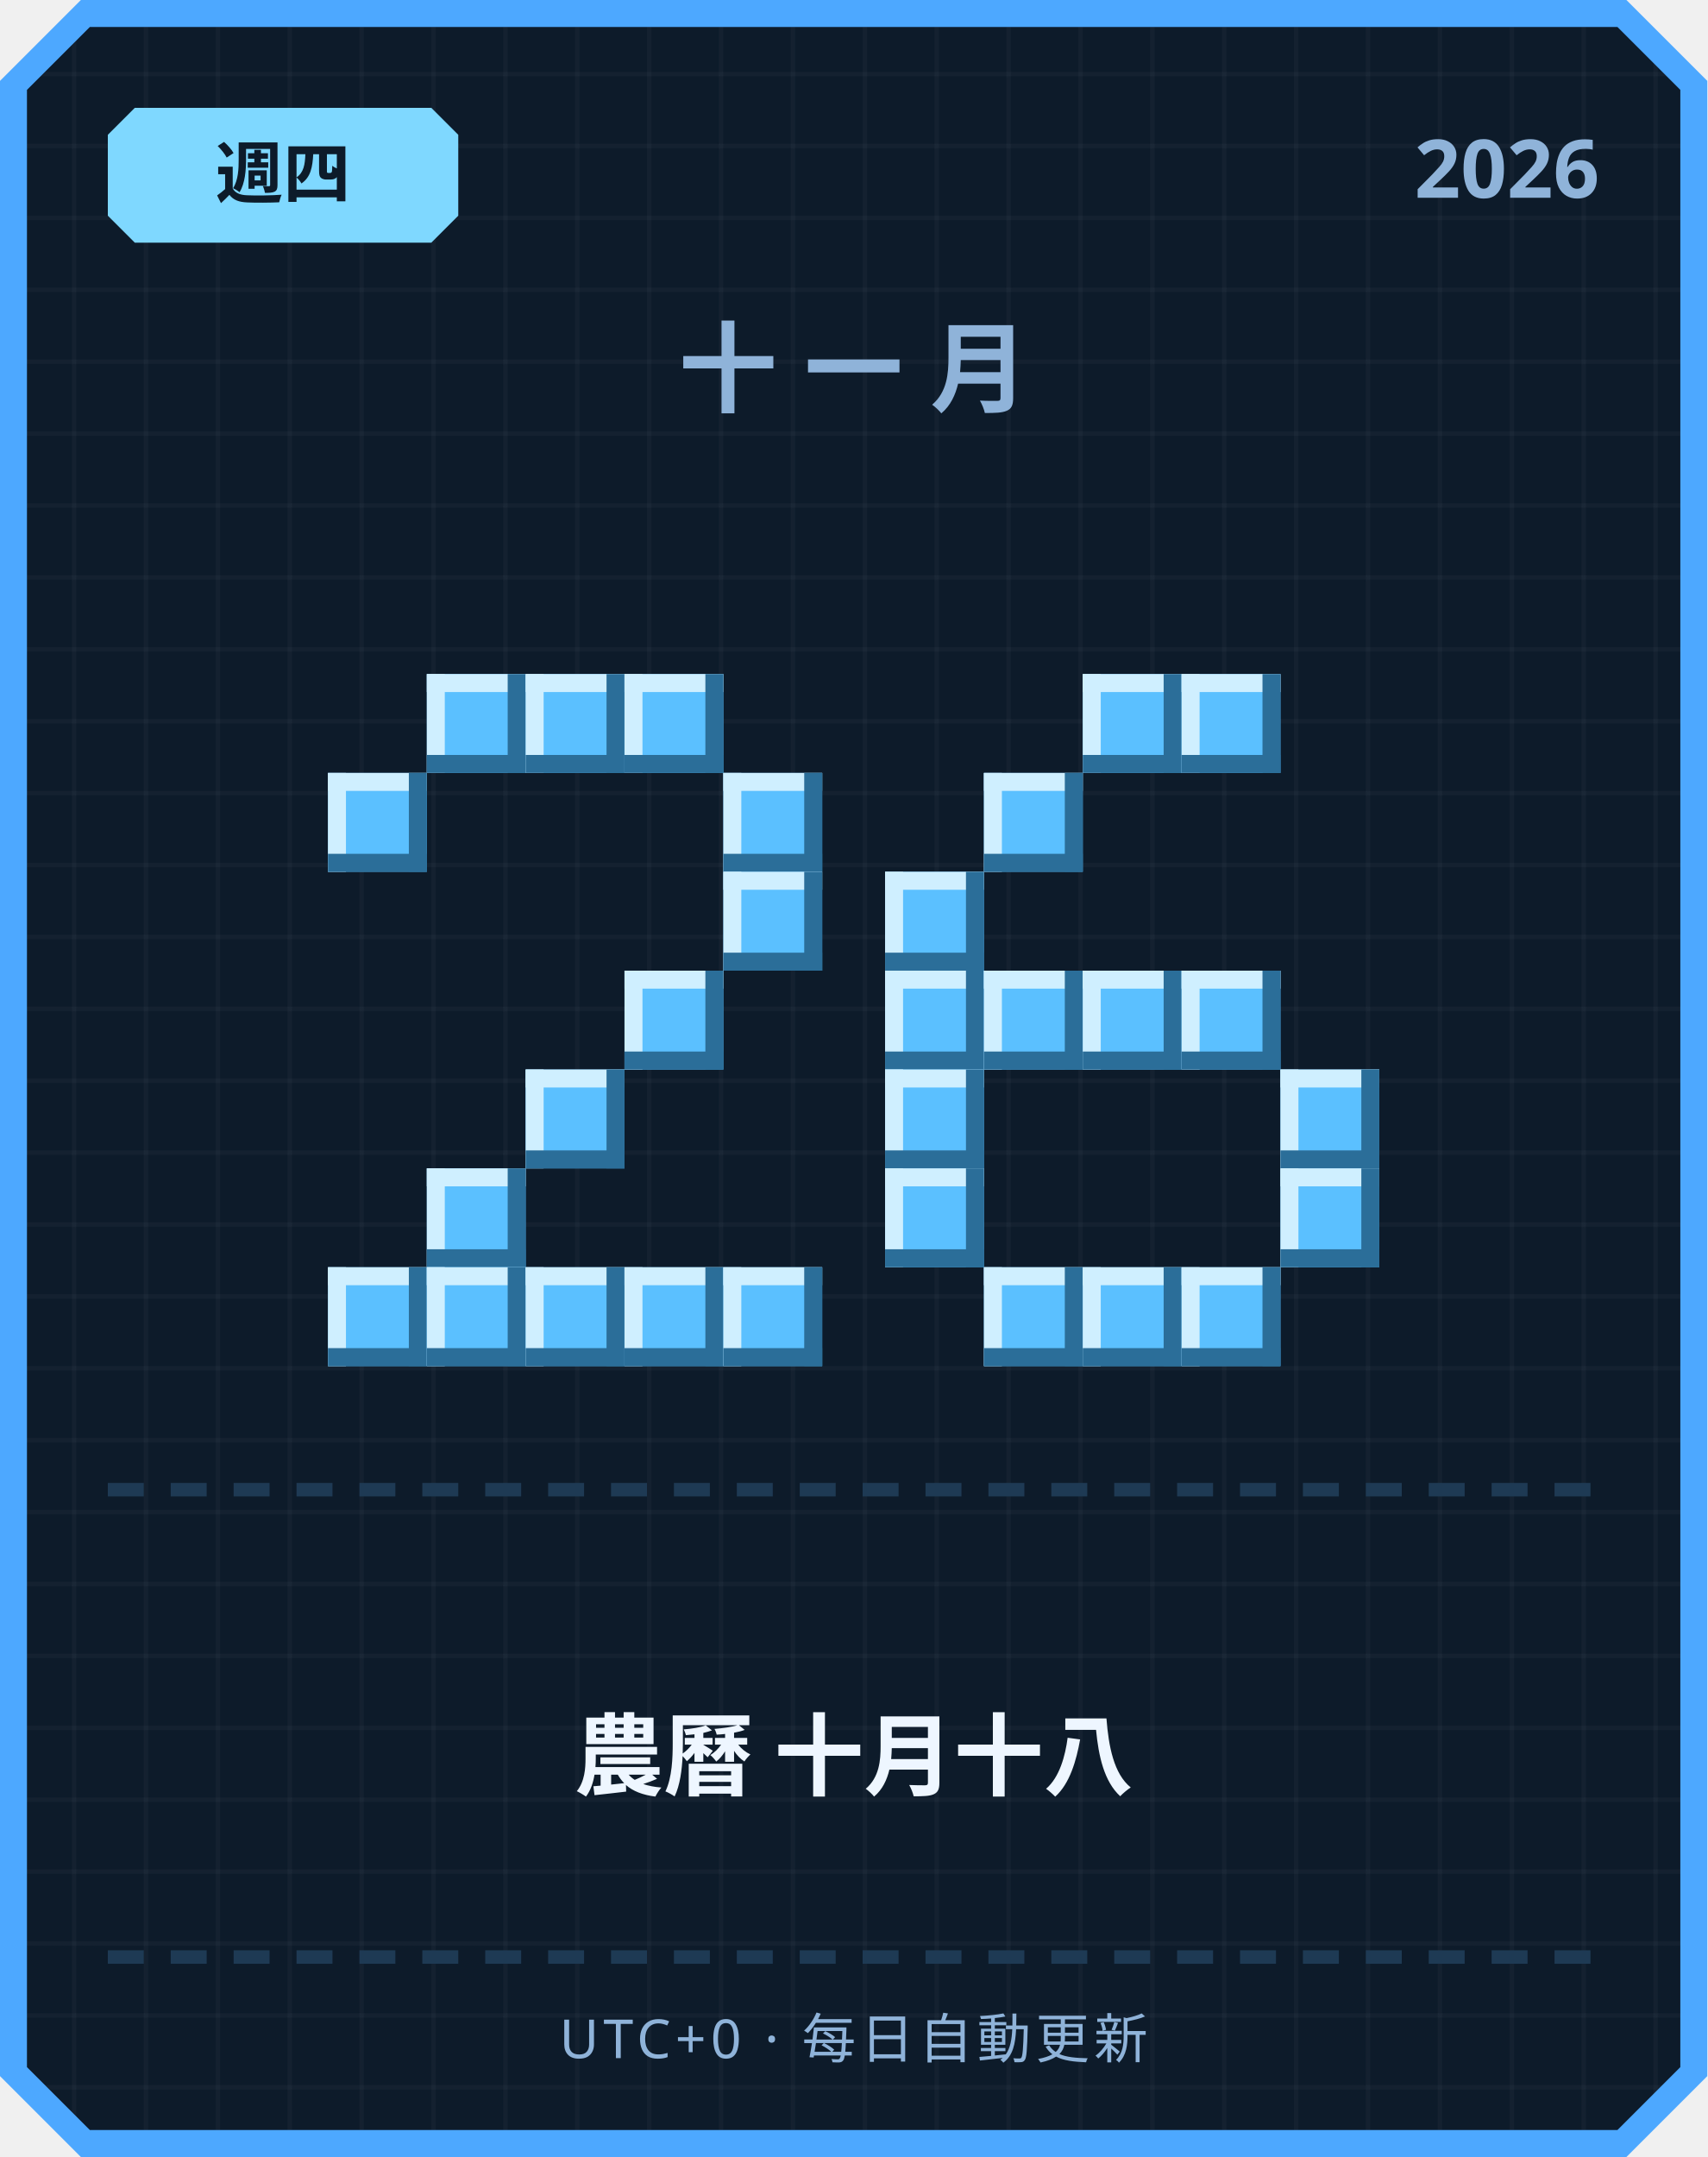
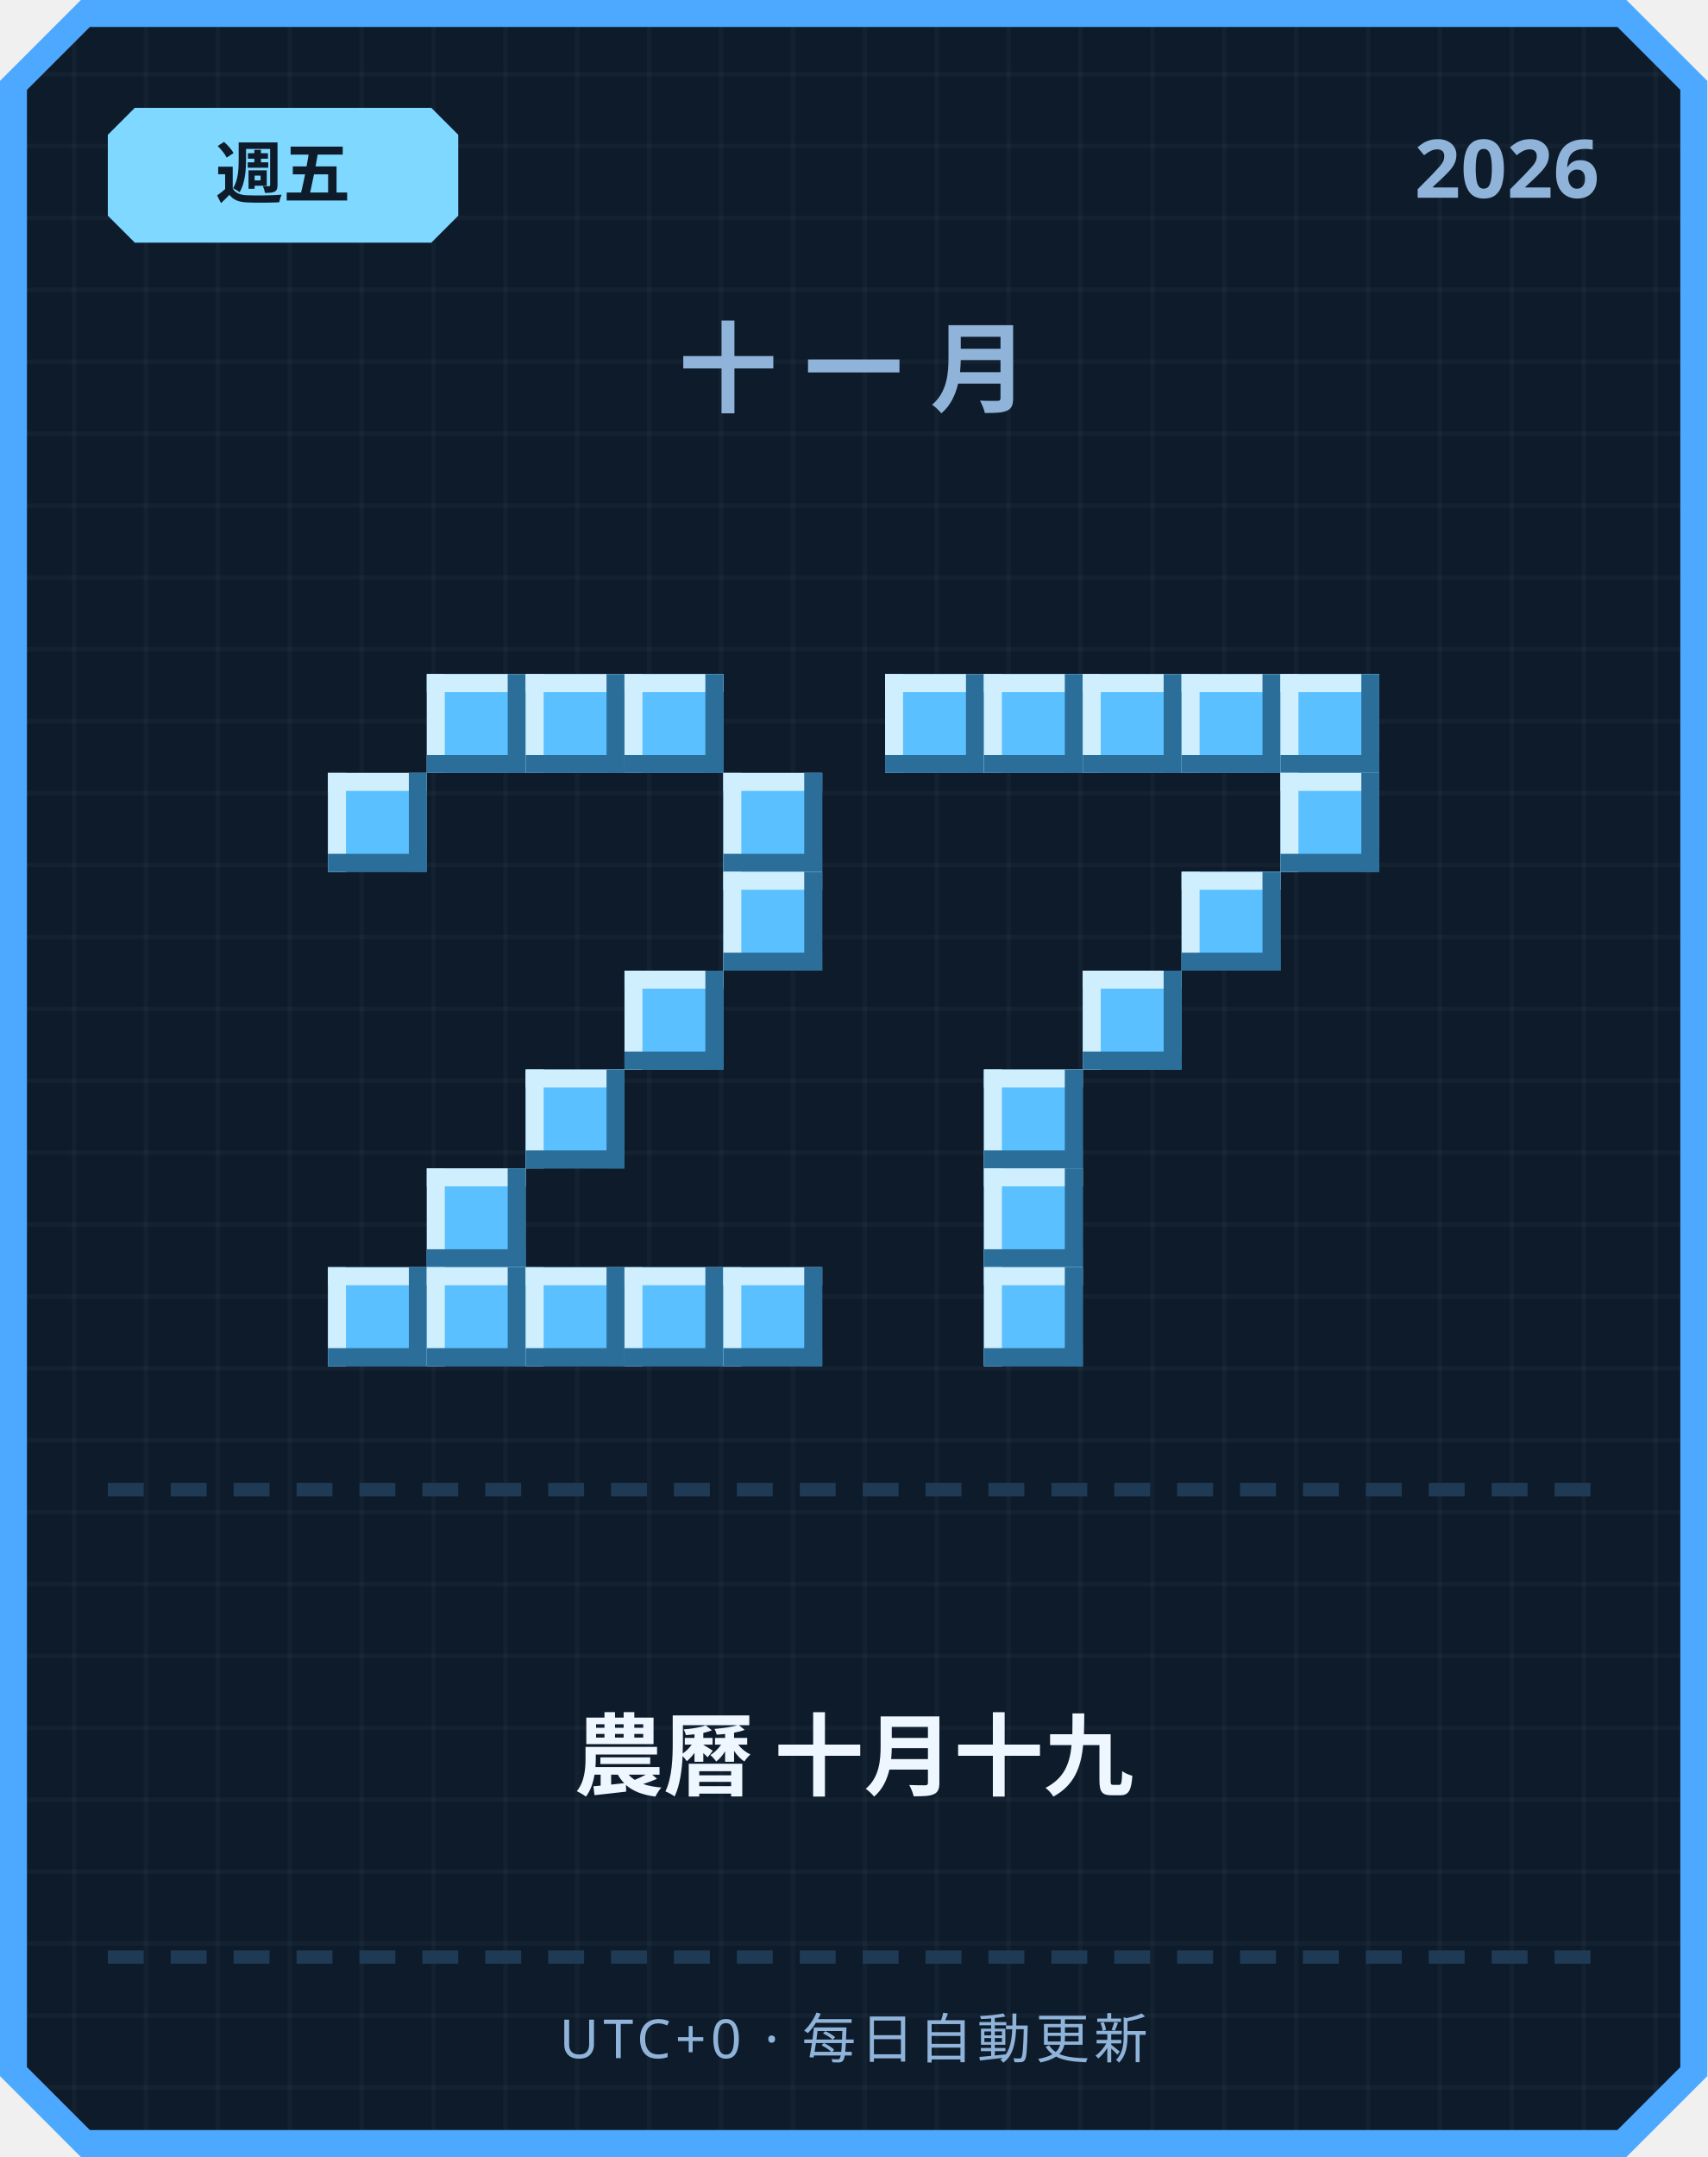
<svg xmlns="http://www.w3.org/2000/svg" width="380" height="480" viewBox="0 0 380 480">
  <defs>
    <pattern id="grid" width="16" height="16" patternUnits="userSpaceOnUse">
      <rect width="16" height="16" fill="#0d1b2a" />
      <rect width="1" height="16" fill="#ffffff" opacity="0.03" />
      <rect width="16" height="1" fill="#ffffff" opacity="0.03" />
    </pattern>
  </defs>
  <path d="M 18,0 L 362,0 L 380,18 L 380,462 L 362,480 L 18,480 L 0,462 L 0,18 Z" fill="#4da8ff" />
  <path d="M 20,6 L 360,6 L 374,20 L 374,460 L 360,474 L 20,474 L 6,460 L 6,20 Z" fill="url(#grid)" />
  <path d="M 30,24 L 96,24 L 102,30 L 102,48 L 96,54 L 30,54 L 24,48 L 24,30 Z" fill="#7fd8ff" />
-   <text x="63" y="44" text-anchor="middle" font-family="'Segoe UI', sans-serif" font-size="15" font-weight="700" fill="#0d1b2a">週四</text>
+   <text x="63" y="44" text-anchor="middle" font-family="'Segoe UI', sans-serif" font-size="15" font-weight="700" fill="#0d1b2a">週五</text>
  <text x="356" y="44" text-anchor="end" font-family="'Segoe UI', sans-serif" font-size="18" font-weight="700" fill="#8fb3d9">2026</text>
  <text x="190" y="90" text-anchor="middle" font-family="'Segoe UI', sans-serif" font-size="22" font-weight="700" letter-spacing="6" fill="#8fb3d9">十一月</text>
  <rect x="95" y="150" width="22" height="22" fill="#5bc0ff" />
  <rect x="95" y="150" width="22" height="4" fill="#cfefff" />
  <rect x="95" y="150" width="4" height="22" fill="#cfefff" />
  <rect x="95" y="168" width="22" height="4" fill="#2b6e99" />
  <rect x="113" y="150" width="4" height="22" fill="#2b6e99" />
  <rect x="117" y="150" width="22" height="22" fill="#5bc0ff" />
  <rect x="117" y="150" width="22" height="4" fill="#cfefff" />
  <rect x="117" y="150" width="4" height="22" fill="#cfefff" />
  <rect x="117" y="168" width="22" height="4" fill="#2b6e99" />
  <rect x="135" y="150" width="4" height="22" fill="#2b6e99" />
  <rect x="139" y="150" width="22" height="22" fill="#5bc0ff" />
  <rect x="139" y="150" width="22" height="4" fill="#cfefff" />
  <rect x="139" y="150" width="4" height="22" fill="#cfefff" />
  <rect x="139" y="168" width="22" height="4" fill="#2b6e99" />
  <rect x="157" y="150" width="4" height="22" fill="#2b6e99" />
  <rect x="73" y="172" width="22" height="22" fill="#5bc0ff" />
  <rect x="73" y="172" width="22" height="4" fill="#cfefff" />
  <rect x="73" y="172" width="4" height="22" fill="#cfefff" />
  <rect x="73" y="190" width="22" height="4" fill="#2b6e99" />
  <rect x="91" y="172" width="4" height="22" fill="#2b6e99" />
  <rect x="161" y="172" width="22" height="22" fill="#5bc0ff" />
  <rect x="161" y="172" width="22" height="4" fill="#cfefff" />
  <rect x="161" y="172" width="4" height="22" fill="#cfefff" />
  <rect x="161" y="190" width="22" height="4" fill="#2b6e99" />
  <rect x="179" y="172" width="4" height="22" fill="#2b6e99" />
  <rect x="161" y="194" width="22" height="22" fill="#5bc0ff" />
  <rect x="161" y="194" width="22" height="4" fill="#cfefff" />
  <rect x="161" y="194" width="4" height="22" fill="#cfefff" />
  <rect x="161" y="212" width="22" height="4" fill="#2b6e99" />
  <rect x="179" y="194" width="4" height="22" fill="#2b6e99" />
  <rect x="139" y="216" width="22" height="22" fill="#5bc0ff" />
  <rect x="139" y="216" width="22" height="4" fill="#cfefff" />
  <rect x="139" y="216" width="4" height="22" fill="#cfefff" />
  <rect x="139" y="234" width="22" height="4" fill="#2b6e99" />
  <rect x="157" y="216" width="4" height="22" fill="#2b6e99" />
  <rect x="117" y="238" width="22" height="22" fill="#5bc0ff" />
  <rect x="117" y="238" width="22" height="4" fill="#cfefff" />
  <rect x="117" y="238" width="4" height="22" fill="#cfefff" />
  <rect x="117" y="256" width="22" height="4" fill="#2b6e99" />
  <rect x="135" y="238" width="4" height="22" fill="#2b6e99" />
  <rect x="95" y="260" width="22" height="22" fill="#5bc0ff" />
  <rect x="95" y="260" width="22" height="4" fill="#cfefff" />
  <rect x="95" y="260" width="4" height="22" fill="#cfefff" />
  <rect x="95" y="278" width="22" height="4" fill="#2b6e99" />
  <rect x="113" y="260" width="4" height="22" fill="#2b6e99" />
  <rect x="73" y="282" width="22" height="22" fill="#5bc0ff" />
  <rect x="73" y="282" width="22" height="4" fill="#cfefff" />
  <rect x="73" y="282" width="4" height="22" fill="#cfefff" />
  <rect x="73" y="300" width="22" height="4" fill="#2b6e99" />
  <rect x="91" y="282" width="4" height="22" fill="#2b6e99" />
  <rect x="95" y="282" width="22" height="22" fill="#5bc0ff" />
  <rect x="95" y="282" width="22" height="4" fill="#cfefff" />
  <rect x="95" y="282" width="4" height="22" fill="#cfefff" />
  <rect x="95" y="300" width="22" height="4" fill="#2b6e99" />
  <rect x="113" y="282" width="4" height="22" fill="#2b6e99" />
  <rect x="117" y="282" width="22" height="22" fill="#5bc0ff" />
  <rect x="117" y="282" width="22" height="4" fill="#cfefff" />
  <rect x="117" y="282" width="4" height="22" fill="#cfefff" />
  <rect x="117" y="300" width="22" height="4" fill="#2b6e99" />
  <rect x="135" y="282" width="4" height="22" fill="#2b6e99" />
  <rect x="139" y="282" width="22" height="22" fill="#5bc0ff" />
  <rect x="139" y="282" width="22" height="4" fill="#cfefff" />
  <rect x="139" y="282" width="4" height="22" fill="#cfefff" />
  <rect x="139" y="300" width="22" height="4" fill="#2b6e99" />
  <rect x="157" y="282" width="4" height="22" fill="#2b6e99" />
  <rect x="161" y="282" width="22" height="22" fill="#5bc0ff" />
  <rect x="161" y="282" width="22" height="4" fill="#cfefff" />
  <rect x="161" y="282" width="4" height="22" fill="#cfefff" />
  <rect x="161" y="300" width="22" height="4" fill="#2b6e99" />
  <rect x="179" y="282" width="4" height="22" fill="#2b6e99" />
+   <rect x="197" y="150" width="22" height="22" fill="#5bc0ff" />
+   <rect x="197" y="150" width="22" height="4" fill="#cfefff" />
+   <rect x="197" y="150" width="4" height="22" fill="#cfefff" />
+   <rect x="197" y="168" width="22" height="4" fill="#2b6e99" />
+   <rect x="215" y="150" width="4" height="22" fill="#2b6e99" />
+   <rect x="219" y="150" width="22" height="22" fill="#5bc0ff" />
+   <rect x="219" y="150" width="22" height="4" fill="#cfefff" />
+   <rect x="219" y="150" width="4" height="22" fill="#cfefff" />
+   <rect x="219" y="168" width="22" height="4" fill="#2b6e99" />
+   <rect x="237" y="150" width="4" height="22" fill="#2b6e99" />
  <rect x="241" y="150" width="22" height="22" fill="#5bc0ff" />
  <rect x="241" y="150" width="22" height="4" fill="#cfefff" />
  <rect x="241" y="150" width="4" height="22" fill="#cfefff" />
  <rect x="241" y="168" width="22" height="4" fill="#2b6e99" />
  <rect x="259" y="150" width="4" height="22" fill="#2b6e99" />
  <rect x="263" y="150" width="22" height="22" fill="#5bc0ff" />
  <rect x="263" y="150" width="22" height="4" fill="#cfefff" />
  <rect x="263" y="150" width="4" height="22" fill="#cfefff" />
  <rect x="263" y="168" width="22" height="4" fill="#2b6e99" />
  <rect x="281" y="150" width="4" height="22" fill="#2b6e99" />
-   <rect x="219" y="172" width="22" height="22" fill="#5bc0ff" />
-   <rect x="219" y="172" width="22" height="4" fill="#cfefff" />
-   <rect x="219" y="172" width="4" height="22" fill="#cfefff" />
-   <rect x="219" y="190" width="22" height="4" fill="#2b6e99" />
-   <rect x="237" y="172" width="4" height="22" fill="#2b6e99" />
-   <rect x="197" y="194" width="22" height="22" fill="#5bc0ff" />
-   <rect x="197" y="194" width="22" height="4" fill="#cfefff" />
-   <rect x="197" y="194" width="4" height="22" fill="#cfefff" />
-   <rect x="197" y="212" width="22" height="4" fill="#2b6e99" />
-   <rect x="215" y="194" width="4" height="22" fill="#2b6e99" />
-   <rect x="197" y="216" width="22" height="22" fill="#5bc0ff" />
-   <rect x="197" y="216" width="22" height="4" fill="#cfefff" />
-   <rect x="197" y="216" width="4" height="22" fill="#cfefff" />
-   <rect x="197" y="234" width="22" height="4" fill="#2b6e99" />
-   <rect x="215" y="216" width="4" height="22" fill="#2b6e99" />
-   <rect x="219" y="216" width="22" height="22" fill="#5bc0ff" />
-   <rect x="219" y="216" width="22" height="4" fill="#cfefff" />
-   <rect x="219" y="216" width="4" height="22" fill="#cfefff" />
-   <rect x="219" y="234" width="22" height="4" fill="#2b6e99" />
-   <rect x="237" y="216" width="4" height="22" fill="#2b6e99" />
+   <rect x="285" y="150" width="22" height="22" fill="#5bc0ff" />
+   <rect x="285" y="150" width="22" height="4" fill="#cfefff" />
+   <rect x="285" y="150" width="4" height="22" fill="#cfefff" />
+   <rect x="285" y="168" width="22" height="4" fill="#2b6e99" />
+   <rect x="303" y="150" width="4" height="22" fill="#2b6e99" />
+   <rect x="285" y="172" width="22" height="22" fill="#5bc0ff" />
+   <rect x="285" y="172" width="22" height="4" fill="#cfefff" />
+   <rect x="285" y="172" width="4" height="22" fill="#cfefff" />
+   <rect x="285" y="190" width="22" height="4" fill="#2b6e99" />
+   <rect x="303" y="172" width="4" height="22" fill="#2b6e99" />
+   <rect x="263" y="194" width="22" height="22" fill="#5bc0ff" />
+   <rect x="263" y="194" width="22" height="4" fill="#cfefff" />
+   <rect x="263" y="194" width="4" height="22" fill="#cfefff" />
+   <rect x="263" y="212" width="22" height="4" fill="#2b6e99" />
+   <rect x="281" y="194" width="4" height="22" fill="#2b6e99" />
  <rect x="241" y="216" width="22" height="22" fill="#5bc0ff" />
  <rect x="241" y="216" width="22" height="4" fill="#cfefff" />
  <rect x="241" y="216" width="4" height="22" fill="#cfefff" />
  <rect x="241" y="234" width="22" height="4" fill="#2b6e99" />
  <rect x="259" y="216" width="4" height="22" fill="#2b6e99" />
-   <rect x="263" y="216" width="22" height="22" fill="#5bc0ff" />
-   <rect x="263" y="216" width="22" height="4" fill="#cfefff" />
-   <rect x="263" y="216" width="4" height="22" fill="#cfefff" />
-   <rect x="263" y="234" width="22" height="4" fill="#2b6e99" />
-   <rect x="281" y="216" width="4" height="22" fill="#2b6e99" />
-   <rect x="197" y="238" width="22" height="22" fill="#5bc0ff" />
-   <rect x="197" y="238" width="22" height="4" fill="#cfefff" />
-   <rect x="197" y="238" width="4" height="22" fill="#cfefff" />
-   <rect x="197" y="256" width="22" height="4" fill="#2b6e99" />
-   <rect x="215" y="238" width="4" height="22" fill="#2b6e99" />
-   <rect x="285" y="238" width="22" height="22" fill="#5bc0ff" />
-   <rect x="285" y="238" width="22" height="4" fill="#cfefff" />
-   <rect x="285" y="238" width="4" height="22" fill="#cfefff" />
-   <rect x="285" y="256" width="22" height="4" fill="#2b6e99" />
-   <rect x="303" y="238" width="4" height="22" fill="#2b6e99" />
-   <rect x="197" y="260" width="22" height="22" fill="#5bc0ff" />
-   <rect x="197" y="260" width="22" height="4" fill="#cfefff" />
-   <rect x="197" y="260" width="4" height="22" fill="#cfefff" />
-   <rect x="197" y="278" width="22" height="4" fill="#2b6e99" />
-   <rect x="215" y="260" width="4" height="22" fill="#2b6e99" />
-   <rect x="285" y="260" width="22" height="22" fill="#5bc0ff" />
-   <rect x="285" y="260" width="22" height="4" fill="#cfefff" />
-   <rect x="285" y="260" width="4" height="22" fill="#cfefff" />
-   <rect x="285" y="278" width="22" height="4" fill="#2b6e99" />
-   <rect x="303" y="260" width="4" height="22" fill="#2b6e99" />
+   <rect x="219" y="238" width="22" height="22" fill="#5bc0ff" />
+   <rect x="219" y="238" width="22" height="4" fill="#cfefff" />
+   <rect x="219" y="238" width="4" height="22" fill="#cfefff" />
+   <rect x="219" y="256" width="22" height="4" fill="#2b6e99" />
+   <rect x="237" y="238" width="4" height="22" fill="#2b6e99" />
+   <rect x="219" y="260" width="22" height="22" fill="#5bc0ff" />
+   <rect x="219" y="260" width="22" height="4" fill="#cfefff" />
+   <rect x="219" y="260" width="4" height="22" fill="#cfefff" />
+   <rect x="219" y="278" width="22" height="4" fill="#2b6e99" />
+   <rect x="237" y="260" width="4" height="22" fill="#2b6e99" />
  <rect x="219" y="282" width="22" height="22" fill="#5bc0ff" />
  <rect x="219" y="282" width="22" height="4" fill="#cfefff" />
  <rect x="219" y="282" width="4" height="22" fill="#cfefff" />
  <rect x="219" y="300" width="22" height="4" fill="#2b6e99" />
  <rect x="237" y="282" width="4" height="22" fill="#2b6e99" />
-   <rect x="241" y="282" width="22" height="22" fill="#5bc0ff" />
-   <rect x="241" y="282" width="22" height="4" fill="#cfefff" />
-   <rect x="241" y="282" width="4" height="22" fill="#cfefff" />
-   <rect x="241" y="300" width="22" height="4" fill="#2b6e99" />
-   <rect x="259" y="282" width="4" height="22" fill="#2b6e99" />
-   <rect x="263" y="282" width="22" height="22" fill="#5bc0ff" />
-   <rect x="263" y="282" width="22" height="4" fill="#cfefff" />
-   <rect x="263" y="282" width="4" height="22" fill="#cfefff" />
-   <rect x="263" y="300" width="22" height="4" fill="#2b6e99" />
-   <rect x="281" y="282" width="4" height="22" fill="#2b6e99" />
  <rect x="24" y="330" width="8" height="3" fill="#1e3a54" />
  <rect x="38" y="330" width="8" height="3" fill="#1e3a54" />
  <rect x="52" y="330" width="8" height="3" fill="#1e3a54" />
  <rect x="66" y="330" width="8" height="3" fill="#1e3a54" />
  <rect x="80" y="330" width="8" height="3" fill="#1e3a54" />
  <rect x="94" y="330" width="8" height="3" fill="#1e3a54" />
  <rect x="108" y="330" width="8" height="3" fill="#1e3a54" />
  <rect x="122" y="330" width="8" height="3" fill="#1e3a54" />
  <rect x="136" y="330" width="8" height="3" fill="#1e3a54" />
  <rect x="150" y="330" width="8" height="3" fill="#1e3a54" />
  <rect x="164" y="330" width="8" height="3" fill="#1e3a54" />
  <rect x="178" y="330" width="8" height="3" fill="#1e3a54" />
  <rect x="192" y="330" width="8" height="3" fill="#1e3a54" />
  <rect x="206" y="330" width="8" height="3" fill="#1e3a54" />
  <rect x="220" y="330" width="8" height="3" fill="#1e3a54" />
  <rect x="234" y="330" width="8" height="3" fill="#1e3a54" />
  <rect x="248" y="330" width="8" height="3" fill="#1e3a54" />
  <rect x="262" y="330" width="8" height="3" fill="#1e3a54" />
  <rect x="276" y="330" width="8" height="3" fill="#1e3a54" />
  <rect x="290" y="330" width="8" height="3" fill="#1e3a54" />
  <rect x="304" y="330" width="8" height="3" fill="#1e3a54" />
  <rect x="318" y="330" width="8" height="3" fill="#1e3a54" />
  <rect x="332" y="330" width="8" height="3" fill="#1e3a54" />
  <rect x="346" y="330" width="8" height="3" fill="#1e3a54" />
-   <text x="190" y="398" text-anchor="middle" font-family="'Segoe UI', 'Microsoft JhengHei', sans-serif" font-size="20" font-weight="700" fill="#eef6ff">農曆 十月十八</text>
+   <text x="190" y="398" text-anchor="middle" font-family="'Segoe UI', 'Microsoft JhengHei', sans-serif" font-size="20" font-weight="700" fill="#eef6ff">農曆 十月十九</text>
  <rect x="24" y="434" width="8" height="3" fill="#1e3a54" />
  <rect x="38" y="434" width="8" height="3" fill="#1e3a54" />
  <rect x="52" y="434" width="8" height="3" fill="#1e3a54" />
  <rect x="66" y="434" width="8" height="3" fill="#1e3a54" />
  <rect x="80" y="434" width="8" height="3" fill="#1e3a54" />
  <rect x="94" y="434" width="8" height="3" fill="#1e3a54" />
  <rect x="108" y="434" width="8" height="3" fill="#1e3a54" />
  <rect x="122" y="434" width="8" height="3" fill="#1e3a54" />
  <rect x="136" y="434" width="8" height="3" fill="#1e3a54" />
  <rect x="150" y="434" width="8" height="3" fill="#1e3a54" />
  <rect x="164" y="434" width="8" height="3" fill="#1e3a54" />
  <rect x="178" y="434" width="8" height="3" fill="#1e3a54" />
  <rect x="192" y="434" width="8" height="3" fill="#1e3a54" />
  <rect x="206" y="434" width="8" height="3" fill="#1e3a54" />
  <rect x="220" y="434" width="8" height="3" fill="#1e3a54" />
  <rect x="234" y="434" width="8" height="3" fill="#1e3a54" />
  <rect x="248" y="434" width="8" height="3" fill="#1e3a54" />
  <rect x="262" y="434" width="8" height="3" fill="#1e3a54" />
  <rect x="276" y="434" width="8" height="3" fill="#1e3a54" />
  <rect x="290" y="434" width="8" height="3" fill="#1e3a54" />
  <rect x="304" y="434" width="8" height="3" fill="#1e3a54" />
  <rect x="318" y="434" width="8" height="3" fill="#1e3a54" />
  <rect x="332" y="434" width="8" height="3" fill="#1e3a54" />
  <rect x="346" y="434" width="8" height="3" fill="#1e3a54" />
  <text x="190" y="458" text-anchor="middle" font-family="'Segoe UI', sans-serif" font-size="12" letter-spacing="1" fill="#8fb3d9">UTC+0 · 每日自動更新</text>
</svg>
